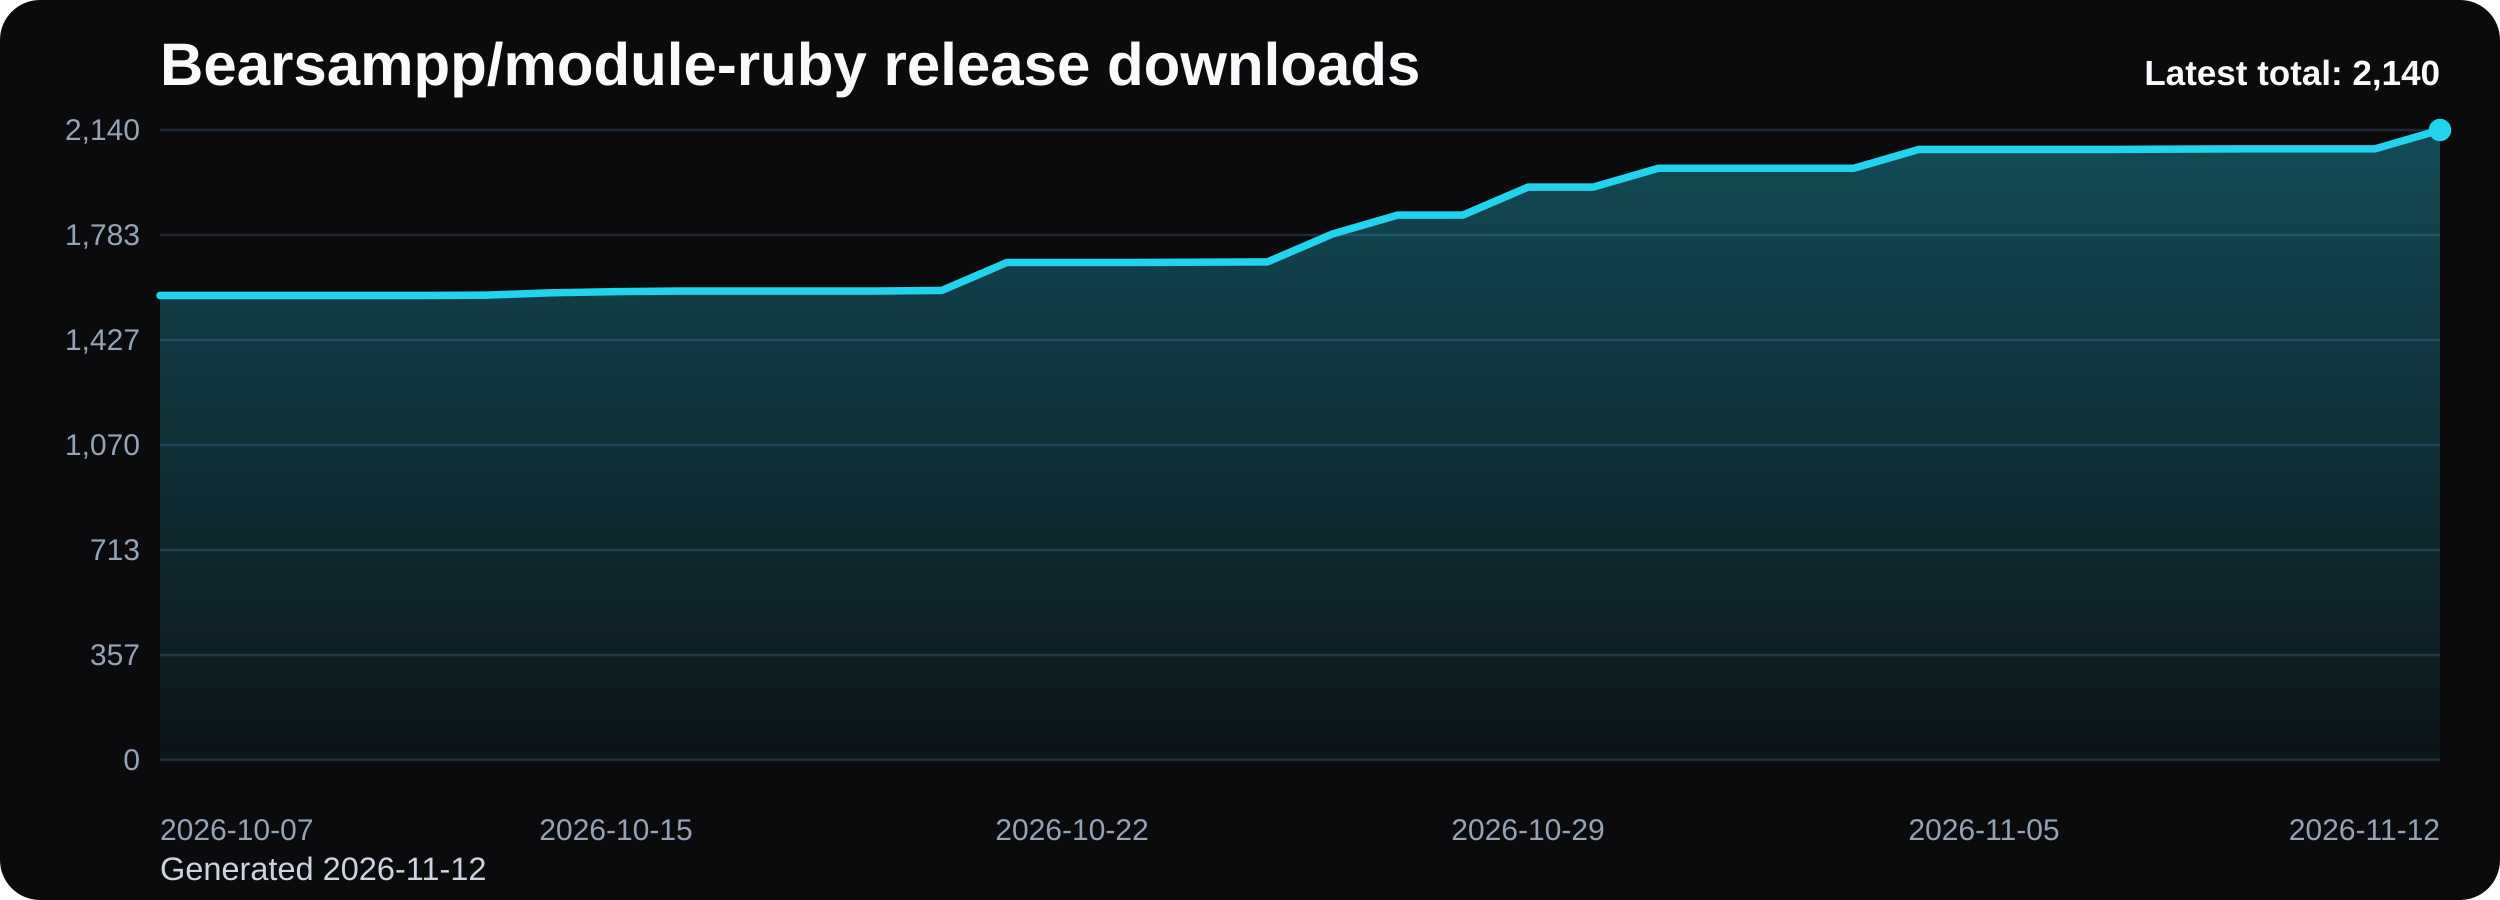
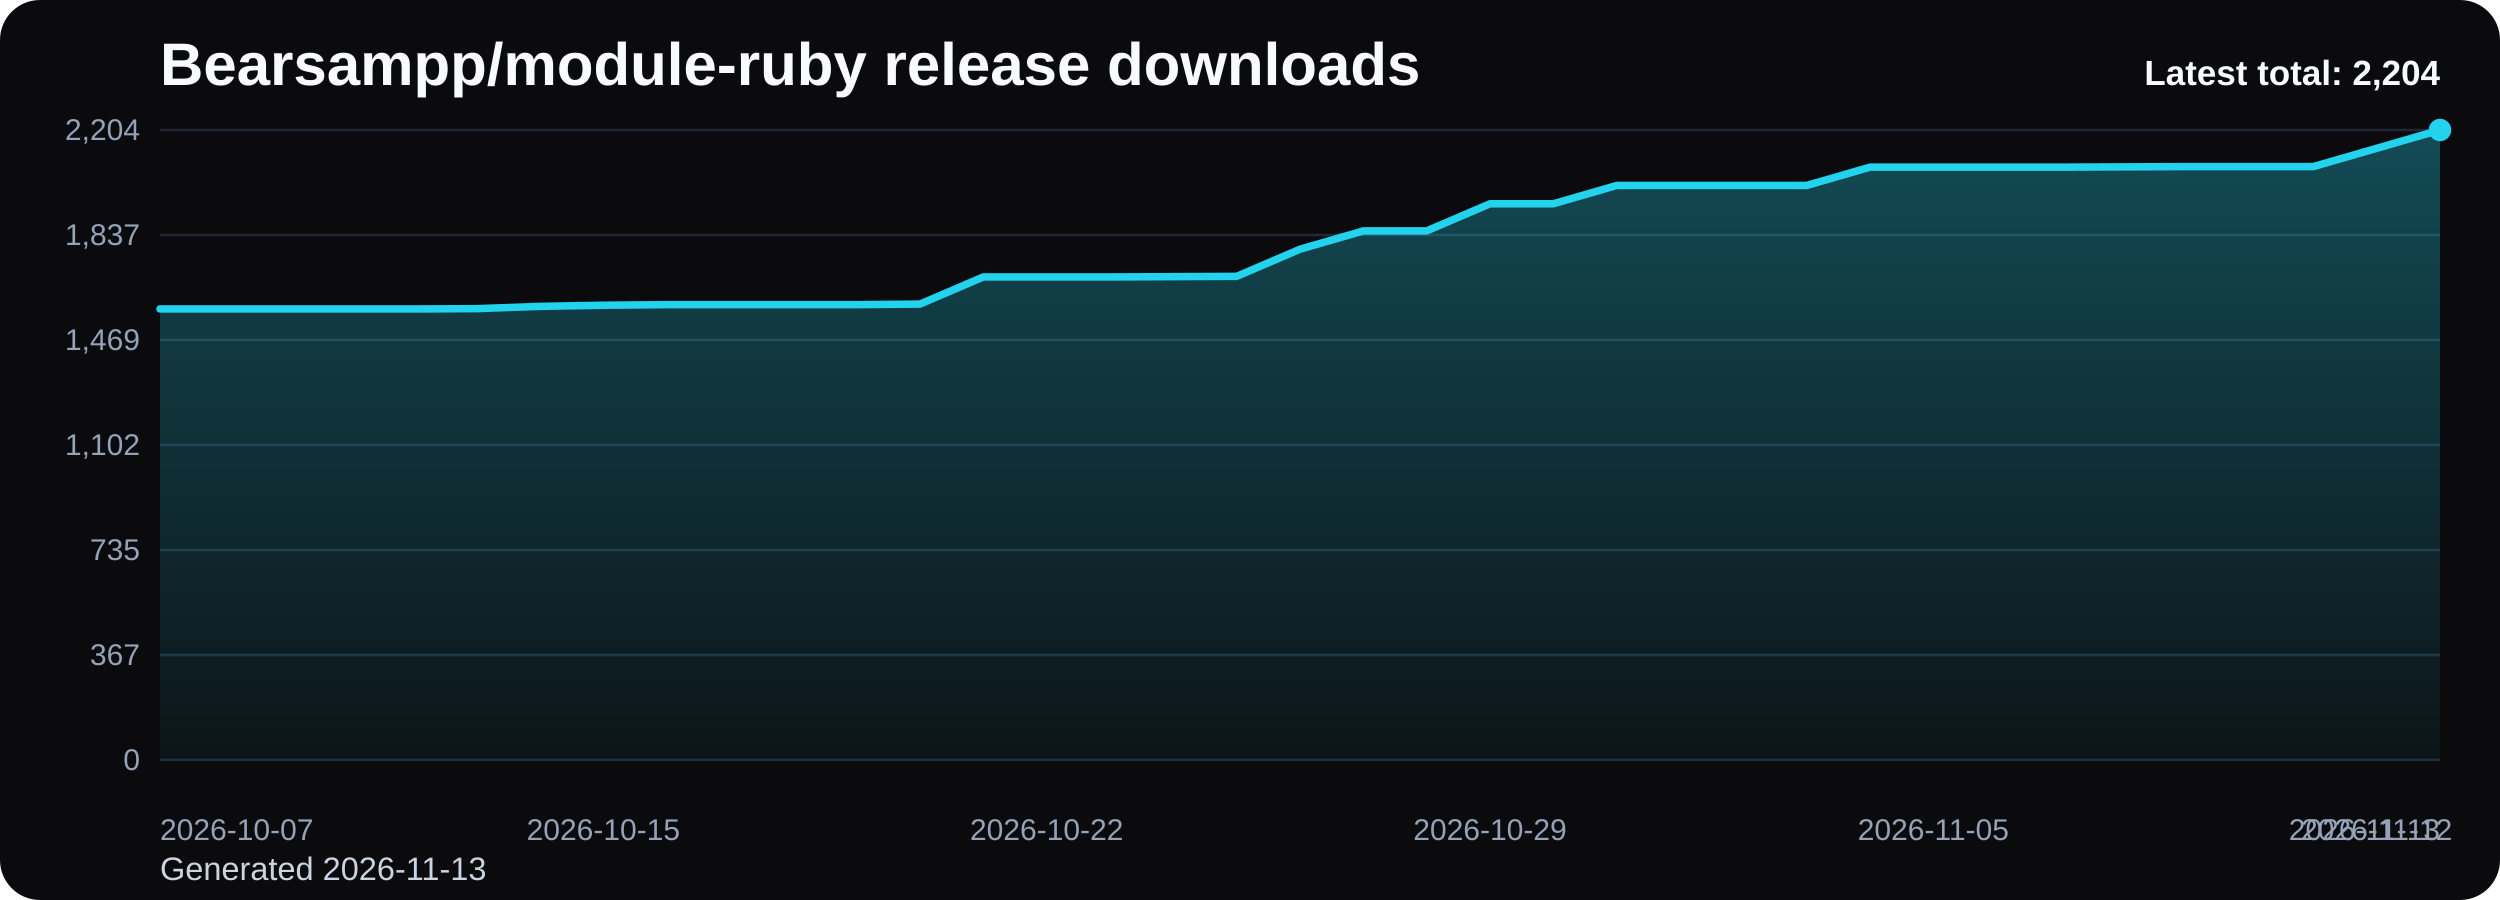
<svg xmlns="http://www.w3.org/2000/svg" viewBox="0 0 1000 360" role="img" aria-label="Bearsampp/module-ruby release downloads chart">
  <defs>
    <linearGradient id="fill-total-trend-black" x1="0" y1="0" x2="0" y2="1">
      <stop offset="0%" stop-color="#22d3ee" stop-opacity="0.32" />
      <stop offset="100%" stop-color="#22d3ee" stop-opacity="0.05" />
    </linearGradient>
    <style>
      .bg { fill: #0b0b0d; }
      .title { font: 700 24px Arial, sans-serif; fill: #f8fafc; }
      .sub { font: 400 13px Arial, sans-serif; fill: #cbd5e1; }
      .grid { stroke: #1f2937; stroke-width: 1; }
      .axis { font: 400 12px Arial, sans-serif; fill: #94a3b8; }
      .line { fill: none; stroke: #22d3ee; stroke-width: 3; stroke-linecap: round; stroke-linejoin: round; }
      .dot { fill: #22d3ee; }
      .value { font: 600 11px Arial, sans-serif; fill: #cbd5e1; }
      .latest { font: 700 14px Arial, sans-serif; fill: #f8fafc; }
    </style>
  </defs>
  <rect class="bg" x="0" y="0" width="1000" height="360" rx="16" />
  <text class="title" x="64" y="34">Bearsampp/module-ruby release downloads</text>
-   <text class="sub" x="64" y="352">Generated 2026-11-12</text>
+   <text class="sub" x="64" y="352">Generated 2026-11-13</text>
  <line x1="64" y1="52.00" x2="976" y2="52.00" class="grid" />
-   <text x="56" y="56.00" text-anchor="end" class="axis">2,140</text>
+   <text x="56" y="56.00" text-anchor="end" class="axis">2,204</text>
  <line x1="64" y1="94.00" x2="976" y2="94.00" class="grid" />
-   <text x="56" y="98.00" text-anchor="end" class="axis">1,783</text>
+   <text x="56" y="98.00" text-anchor="end" class="axis">1,837</text>
  <line x1="64" y1="136.00" x2="976" y2="136.00" class="grid" />
-   <text x="56" y="140.00" text-anchor="end" class="axis">1,427</text>
+   <text x="56" y="140.00" text-anchor="end" class="axis">1,469</text>
  <line x1="64" y1="178.00" x2="976" y2="178.00" class="grid" />
-   <text x="56" y="182.00" text-anchor="end" class="axis">1,070</text>
+   <text x="56" y="182.00" text-anchor="end" class="axis">1,102</text>
  <line x1="64" y1="220.00" x2="976" y2="220.00" class="grid" />
-   <text x="56" y="224.00" text-anchor="end" class="axis">713</text>
+   <text x="56" y="224.00" text-anchor="end" class="axis">735</text>
  <line x1="64" y1="262.00" x2="976" y2="262.00" class="grid" />
-   <text x="56" y="266.00" text-anchor="end" class="axis">357</text>
+   <text x="56" y="266.00" text-anchor="end" class="axis">367</text>
  <line x1="64" y1="304.00" x2="976" y2="304.00" class="grid" />
  <text x="56" y="308.00" text-anchor="end" class="axis">0</text>
-   <path d="M 64.00 304 L 64.00 118.18 L 90.06 118.18 L 116.11 118.18 L 142.17 118.18 L 168.23 118.18 L 194.29 118.06 L 220.34 117.12 L 246.40 116.65 L 272.46 116.41 L 298.51 116.41 L 324.57 116.41 L 350.63 116.41 L 376.69 116.18 L 402.74 104.99 L 428.80 104.99 L 454.86 104.99 L 480.91 104.87 L 506.97 104.76 L 533.03 93.57 L 559.09 86.03 L 585.14 86.03 L 611.20 74.84 L 637.26 74.84 L 663.31 67.31 L 689.37 67.31 L 715.43 67.31 L 741.49 67.31 L 767.54 59.77 L 793.60 59.77 L 819.66 59.77 L 845.71 59.77 L 871.77 59.65 L 897.83 59.54 L 923.89 59.54 L 949.94 59.54 L 976.00 52.00 L 976.00 304 Z" fill="url(#fill-total-trend-black)" />
-   <polyline class="line" points="64.00,118.18 90.06,118.18 116.11,118.18 142.17,118.18 168.23,118.18 194.29,118.06 220.34,117.12 246.40,116.65 272.46,116.41 298.51,116.41 324.57,116.41 350.63,116.41 376.69,116.18 402.74,104.99 428.80,104.99 454.86,104.99 480.91,104.87 506.97,104.76 533.03,93.57 559.09,86.03 585.14,86.03 611.20,74.84 637.26,74.84 663.31,67.31 689.37,67.31 715.43,67.31 741.49,67.31 767.54,59.77 793.60,59.77 819.66,59.77 845.71,59.77 871.77,59.65 897.83,59.54 923.89,59.54 949.94,59.54 976.00,52.00" />
+   <path d="M 64.00 304 L 64.00 123.58 L 89.33 123.58 L 114.67 123.58 L 140.00 123.58 L 165.33 123.58 L 190.67 123.46 L 216.00 122.55 L 241.33 122.09 L 266.67 121.86 L 292.00 121.86 L 317.33 121.86 L 342.67 121.86 L 368.00 121.63 L 393.33 110.77 L 418.67 110.77 L 444.00 110.77 L 469.33 110.66 L 494.67 110.54 L 520.00 99.68 L 545.33 92.36 L 570.67 92.36 L 596.00 81.50 L 621.33 81.50 L 646.67 74.18 L 672.00 74.18 L 697.33 74.18 L 722.67 74.18 L 748.00 66.86 L 773.33 66.86 L 798.67 66.86 L 824.00 66.86 L 849.33 66.75 L 874.67 66.64 L 900.00 66.64 L 925.33 66.64 L 950.67 59.32 L 976.00 52.00 L 976.00 304 Z" fill="url(#fill-total-trend-black)" />
+   <polyline class="line" points="64.00,123.58 89.33,123.58 114.67,123.58 140.00,123.58 165.33,123.58 190.67,123.46 216.00,122.55 241.33,122.09 266.67,121.86 292.00,121.86 317.33,121.86 342.67,121.86 368.00,121.63 393.33,110.77 418.67,110.77 444.00,110.77 469.33,110.66 494.67,110.54 520.00,99.68 545.33,92.36 570.67,92.36 596.00,81.50 621.33,81.50 646.67,74.18 672.00,74.18 697.33,74.18 722.67,74.18 748.00,66.86 773.33,66.86 798.67,66.86 824.00,66.86 849.33,66.75 874.67,66.64 900.00,66.64 925.33,66.64 950.67,59.32 976.00,52.00" />
  <circle class="dot" cx="976.00" cy="52.00" r="4.5" />
  <text class="axis" x="64.00" y="336" text-anchor="start">2026-10-07</text>
-   <text class="axis" x="246.40" y="336" text-anchor="middle">2026-10-15</text>
-   <text class="axis" x="428.80" y="336" text-anchor="middle">2026-10-22</text>
-   <text class="axis" x="611.20" y="336" text-anchor="middle">2026-10-29</text>
-   <text class="axis" x="793.60" y="336" text-anchor="middle">2026-11-05</text>
-   <text class="axis" x="976.00" y="336" text-anchor="end">2026-11-12</text>
-   <text class="latest" x="976" y="34" text-anchor="end">Latest total: 2,140</text>
+   <text class="axis" x="241.33" y="336" text-anchor="middle">2026-10-15</text>
+   <text class="axis" x="418.67" y="336" text-anchor="middle">2026-10-22</text>
+   <text class="axis" x="596.00" y="336" text-anchor="middle">2026-10-29</text>
+   <text class="axis" x="773.33" y="336" text-anchor="middle">2026-11-05</text>
+   <text class="axis" x="950.67" y="336" text-anchor="middle">2026-11-12</text>
+   <text class="axis" x="976.00" y="336" text-anchor="end">2026-11-13</text>
+   <text class="latest" x="976" y="34" text-anchor="end">Latest total: 2,204</text>
</svg>
